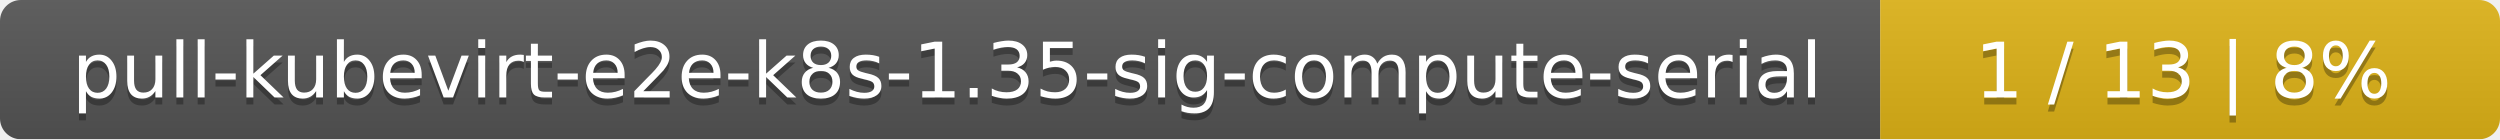
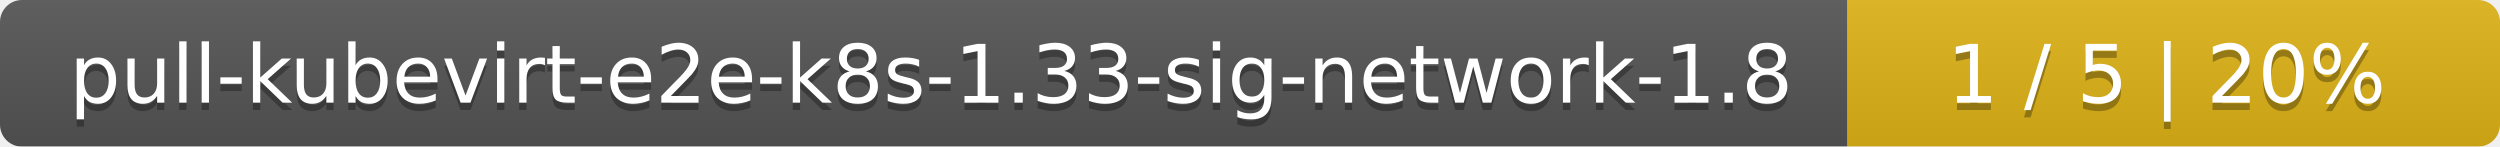
- <svg xmlns="http://www.w3.org/2000/svg" width="359" height="20">
+ <svg xmlns="http://www.w3.org/2000/svg" width="341" height="20">
  <linearGradient id="smooth" x2="0" y2="100%">
    <stop offset="0" stop-color="#bbb" stop-opacity=".1" />
    <stop offset="1" stop-opacity=".1" />
  </linearGradient>
  <mask id="round">
-     <rect width="359" height="20" rx="3" fill="#fff" />
+     <rect width="341" height="20" rx="3" fill="#fff" />
  </mask>
  <g mask="url(#round)">
-     <rect width="270" height="20" fill="#555" />
-     <rect x="270" width="89" height="20" fill="#dfb317" />
-     <rect width="359" height="20" fill="url(#smooth)" />
+     <rect width="252" height="20" fill="#555" />
+     <rect x="252" width="89" height="20" fill="#dfb317" />
+     <rect width="341" height="20" fill="url(#smooth)" />
  </g>
  <g fill="#fff" text-anchor="middle" font-family="DejaVu Sans,Verdana,Geneva,sans-serif" font-size="11">
-     <text x="136" y="15" fill="#010101" fill-opacity=".3">pull-kubevirt-e2e-k8s-1.35-sig-compute-serial</text>
-     <text x="136" y="14">pull-kubevirt-e2e-k8s-1.35-sig-compute-serial</text>
-     <text x="313.5" y="15" fill="#010101" fill-opacity=".3">1 / 13    |    8%</text>
-     <text x="313.5" y="14">1 / 13    |    8%</text>
+     <text x="127" y="15" fill="#010101" fill-opacity=".3">pull-kubevirt-e2e-k8s-1.33-sig-network-1.8</text>
+     <text x="127" y="14">pull-kubevirt-e2e-k8s-1.33-sig-network-1.8</text>
+     <text x="295.5" y="15" fill="#010101" fill-opacity=".3">1 / 5    |    20%</text>
+     <text x="295.5" y="14">1 / 5    |    20%</text>
  </g>
</svg>
